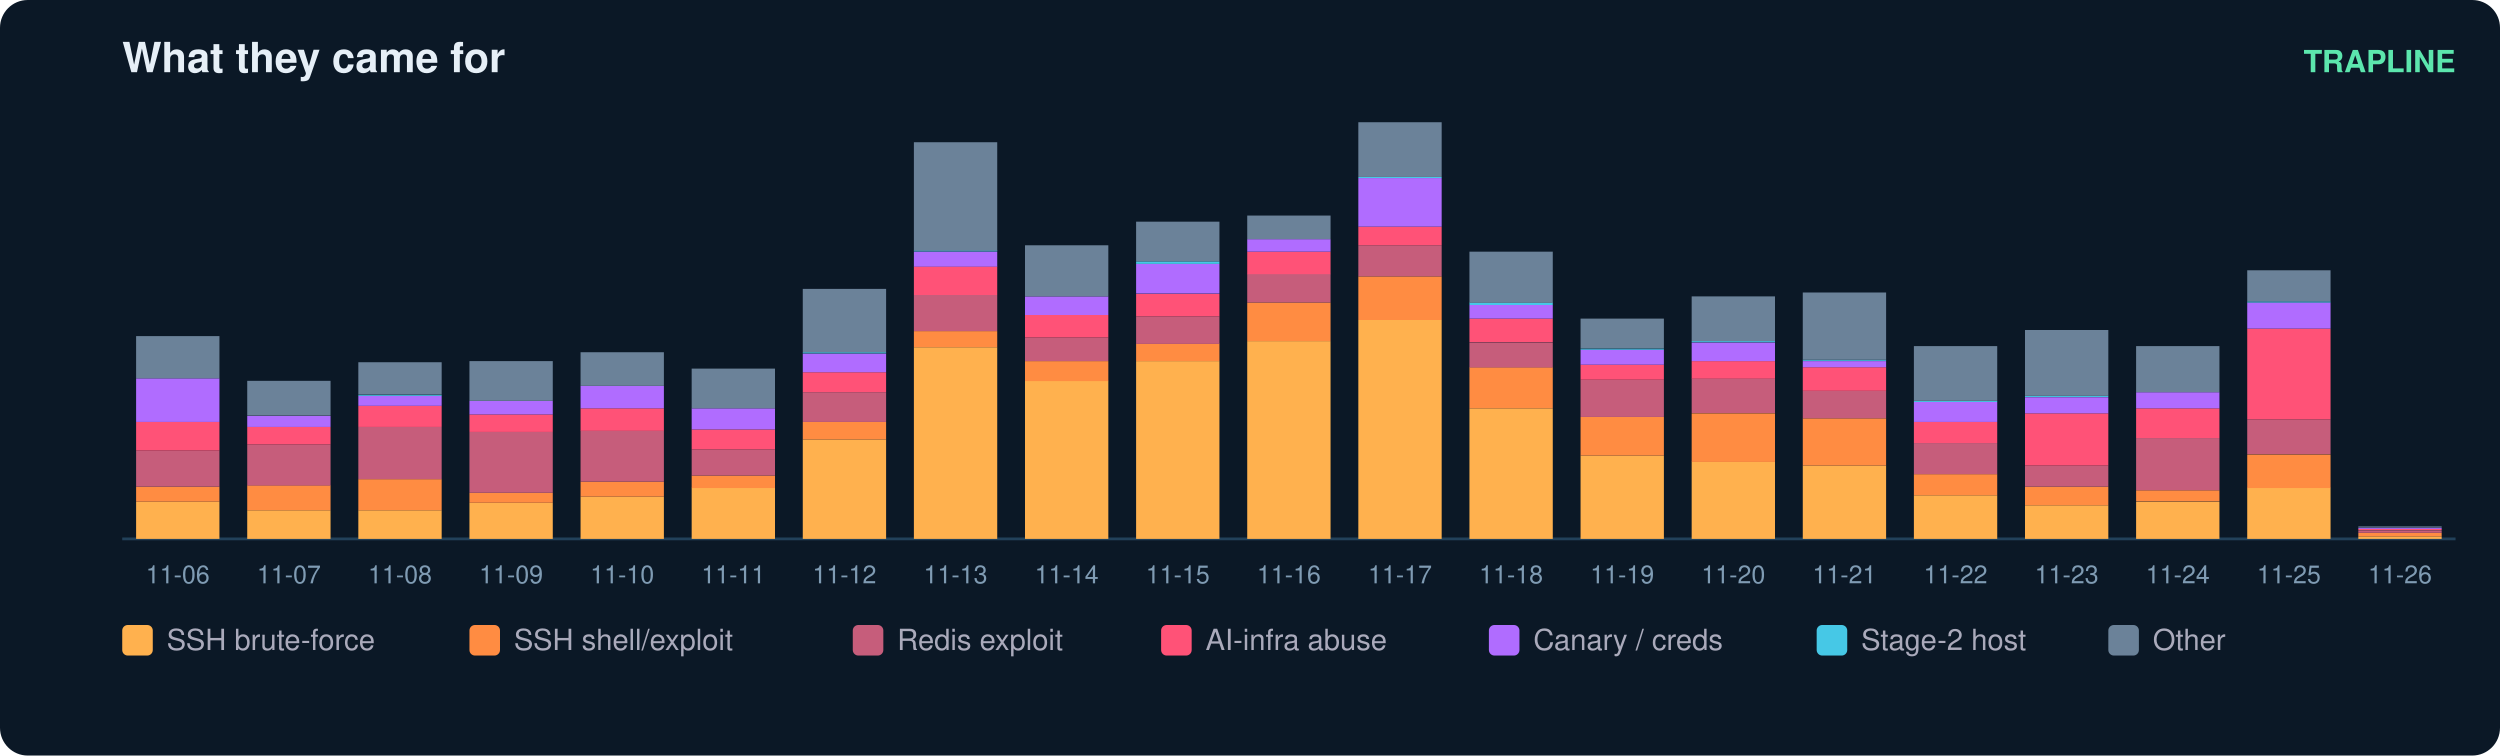
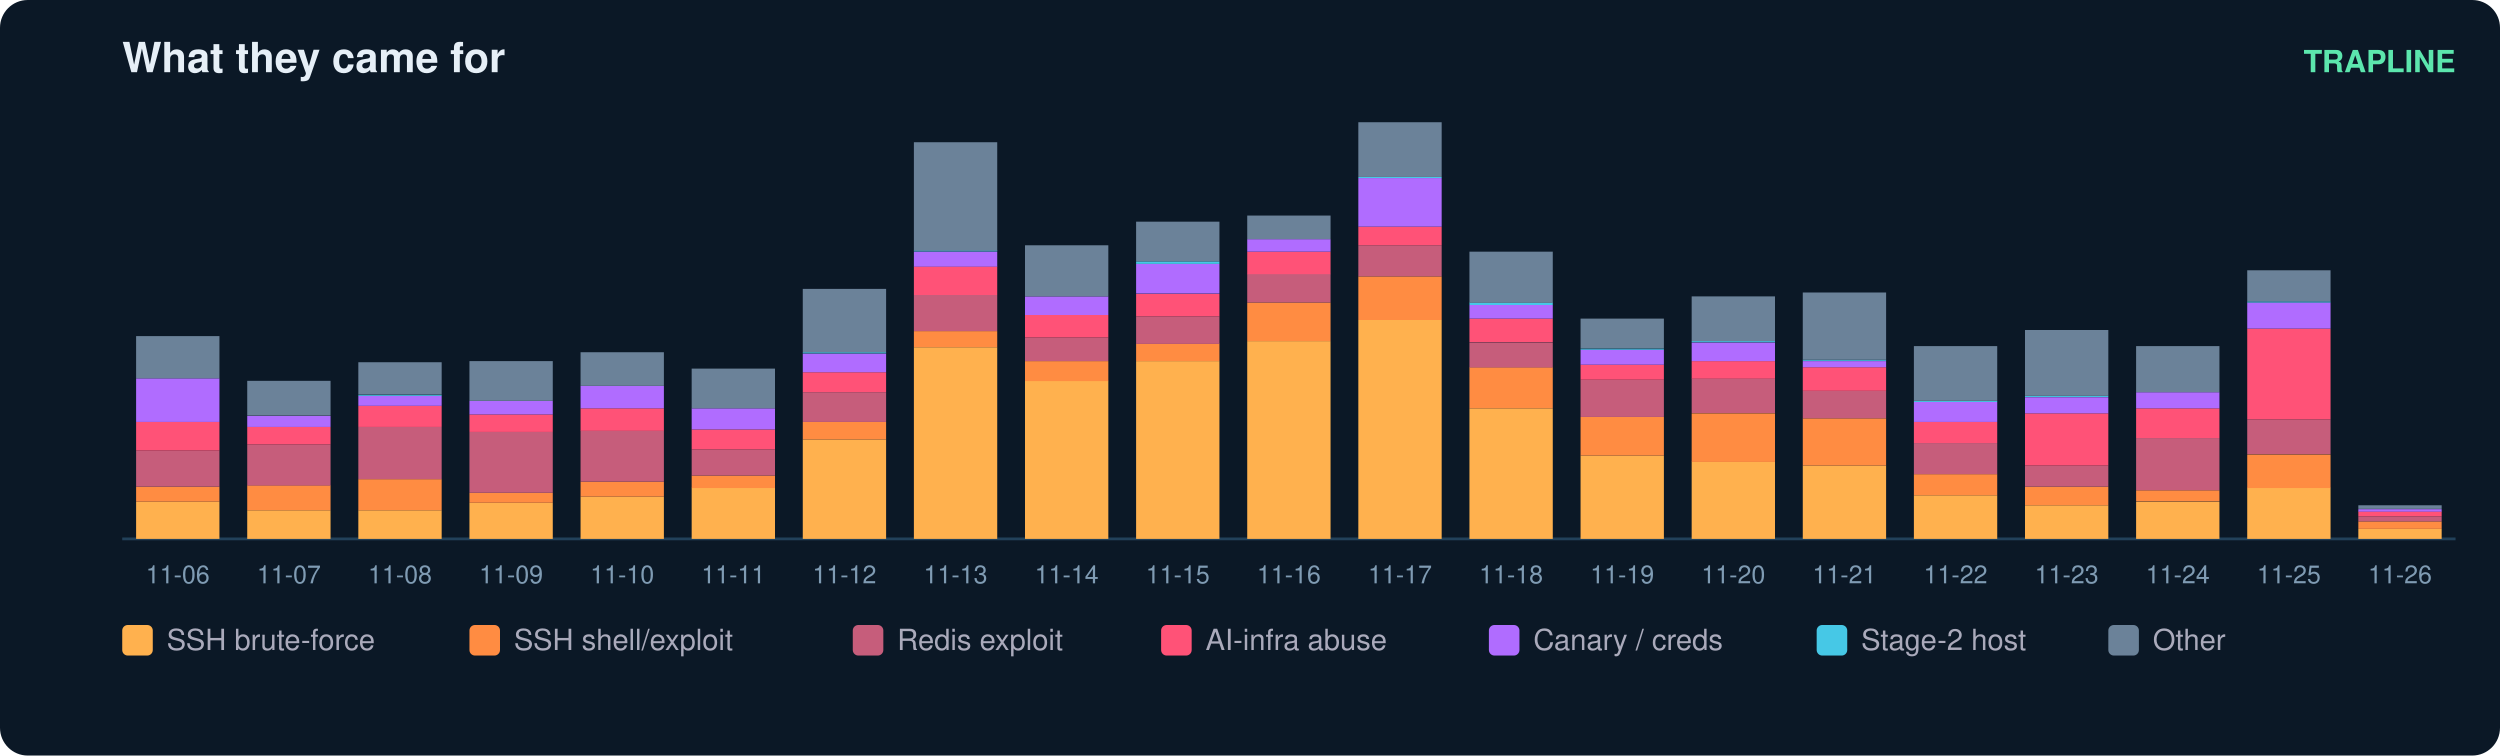
<svg xmlns="http://www.w3.org/2000/svg" width="900" height="272" viewBox="0 0 900 272" font-family="ui-sans-serif,Segoe UI,Helvetica,Arial">
  <rect width="900" height="272" rx="10" fill="#0b1826" />
  <text x="44" y="26" fill="#e6eff7" font-size="15" font-weight="700">What they came for</text>
  <text x="884" y="26" fill="#5ce6ad" font-size="11" text-anchor="end" font-weight="600">TRAPLINE</text>
  <line x1="44" y1="194" x2="884" y2="194" stroke="#22415a" />
  <rect x="49" y="180.6" width="30" height="13.4" fill="#ffb14e" />
  <rect x="49" y="175.2" width="30" height="5.4" fill="#ff8c42" />
  <rect x="49" y="162.2" width="30" height="13.0" fill="#c65d7b" />
  <rect x="49" y="151.9" width="30" height="10.3" fill="#ff5277" />
  <rect x="49" y="136.2" width="30" height="15.7" fill="#b06cff" />
  <rect x="49" y="121.0" width="30" height="15.2" fill="#6b8299" />
  <text x="64.0" y="210.0" fill="#7f9bb3" font-size="9" text-anchor="middle">11-06</text>
  <rect x="89" y="183.7" width="30" height="10.3" fill="#ffb14e" />
  <rect x="89" y="174.7" width="30" height="9.0" fill="#ff8c42" />
  <rect x="89" y="160.0" width="30" height="14.8" fill="#c65d7b" />
  <rect x="89" y="153.7" width="30" height="6.3" fill="#ff5277" />
  <rect x="89" y="149.7" width="30" height="4.0" fill="#b06cff" />
  <rect x="89" y="137.1" width="30" height="12.5" fill="#6b8299" />
  <text x="104.0" y="210.0" fill="#7f9bb3" font-size="9" text-anchor="middle">11-07</text>
  <rect x="129" y="183.7" width="30" height="10.3" fill="#ffb14e" />
  <rect x="129" y="172.5" width="30" height="11.2" fill="#ff8c42" />
  <rect x="129" y="153.7" width="30" height="18.8" fill="#c65d7b" />
  <rect x="129" y="146.1" width="30" height="7.6" fill="#ff5277" />
  <rect x="129" y="142.5" width="30" height="3.6" fill="#b06cff" />
  <rect x="129" y="142.1" width="30" height="0.4" fill="#46c8e6" />
  <rect x="129" y="130.4" width="30" height="11.6" fill="#6b8299" />
  <text x="144.0" y="210.0" fill="#7f9bb3" font-size="9" text-anchor="middle">11-08</text>
  <rect x="169" y="181.0" width="30" height="13.0" fill="#ffb14e" />
  <rect x="169" y="177.4" width="30" height="3.6" fill="#ff8c42" />
  <rect x="169" y="155.5" width="30" height="21.9" fill="#c65d7b" />
  <rect x="169" y="149.2" width="30" height="6.3" fill="#ff5277" />
  <rect x="169" y="144.3" width="30" height="4.9" fill="#b06cff" />
  <rect x="169" y="130.0" width="30" height="14.3" fill="#6b8299" />
  <text x="184.0" y="210.0" fill="#7f9bb3" font-size="9" text-anchor="middle">11-09</text>
  <rect x="209" y="178.8" width="30" height="15.2" fill="#ffb14e" />
  <rect x="209" y="173.4" width="30" height="5.4" fill="#ff8c42" />
  <rect x="209" y="155.0" width="30" height="18.4" fill="#c65d7b" />
  <rect x="209" y="147.0" width="30" height="8.1" fill="#ff5277" />
  <rect x="209" y="138.9" width="30" height="8.1" fill="#b06cff" />
  <rect x="209" y="126.8" width="30" height="12.1" fill="#6b8299" />
  <text x="224.0" y="210.0" fill="#7f9bb3" font-size="9" text-anchor="middle">11-10</text>
  <rect x="249" y="175.6" width="30" height="18.4" fill="#ffb14e" />
  <rect x="249" y="171.2" width="30" height="4.5" fill="#ff8c42" />
  <rect x="249" y="161.8" width="30" height="9.4" fill="#c65d7b" />
  <rect x="249" y="154.6" width="30" height="7.2" fill="#ff5277" />
  <rect x="249" y="147.0" width="30" height="7.6" fill="#b06cff" />
  <rect x="249" y="132.7" width="30" height="14.3" fill="#6b8299" />
  <text x="264.0" y="210.0" fill="#7f9bb3" font-size="9" text-anchor="middle">11-11</text>
  <rect x="289" y="158.2" width="30" height="35.8" fill="#ffb14e" />
  <rect x="289" y="151.9" width="30" height="6.3" fill="#ff8c42" />
  <rect x="289" y="141.2" width="30" height="10.7" fill="#c65d7b" />
  <rect x="289" y="134.0" width="30" height="7.2" fill="#ff5277" />
  <rect x="289" y="127.3" width="30" height="6.7" fill="#b06cff" />
  <rect x="289" y="126.8" width="30" height="0.4" fill="#46c8e6" />
  <rect x="289" y="104.0" width="30" height="22.8" fill="#6b8299" />
  <text x="304.0" y="210.0" fill="#7f9bb3" font-size="9" text-anchor="middle">11-12</text>
  <rect x="329" y="125.0" width="30" height="69.0" fill="#ffb14e" />
  <rect x="329" y="119.2" width="30" height="5.8" fill="#ff8c42" />
  <rect x="329" y="106.2" width="30" height="13.0" fill="#c65d7b" />
  <rect x="329" y="95.9" width="30" height="10.3" fill="#ff5277" />
  <rect x="329" y="90.6" width="30" height="5.4" fill="#b06cff" />
  <rect x="329" y="90.1" width="30" height="0.4" fill="#46c8e6" />
  <rect x="329" y="51.2" width="30" height="39.0" fill="#6b8299" />
  <text x="344.0" y="210.0" fill="#7f9bb3" font-size="9" text-anchor="middle">11-13</text>
  <rect x="369" y="137.1" width="30" height="56.9" fill="#ffb14e" />
  <rect x="369" y="130.0" width="30" height="7.2" fill="#ff8c42" />
  <rect x="369" y="121.5" width="30" height="8.5" fill="#c65d7b" />
  <rect x="369" y="113.4" width="30" height="8.1" fill="#ff5277" />
  <rect x="369" y="106.7" width="30" height="6.7" fill="#b06cff" />
  <rect x="369" y="88.3" width="30" height="18.4" fill="#6b8299" />
  <text x="384.0" y="210.0" fill="#7f9bb3" font-size="9" text-anchor="middle">11-14</text>
  <rect x="409" y="130.0" width="30" height="64.0" fill="#ffb14e" />
  <rect x="409" y="123.7" width="30" height="6.3" fill="#ff8c42" />
  <rect x="409" y="113.9" width="30" height="9.9" fill="#c65d7b" />
  <rect x="409" y="105.8" width="30" height="8.1" fill="#ff5277" />
  <rect x="409" y="95.0" width="30" height="10.7" fill="#b06cff" />
  <rect x="409" y="94.1" width="30" height="0.9" fill="#46c8e6" />
  <rect x="409" y="79.8" width="30" height="14.3" fill="#6b8299" />
  <text x="424.0" y="210.0" fill="#7f9bb3" font-size="9" text-anchor="middle">11-15</text>
  <rect x="449" y="122.8" width="30" height="71.2" fill="#ffb14e" />
  <rect x="449" y="108.9" width="30" height="13.9" fill="#ff8c42" />
  <rect x="449" y="98.6" width="30" height="10.3" fill="#c65d7b" />
  <rect x="449" y="90.6" width="30" height="8.1" fill="#ff5277" />
  <rect x="449" y="86.1" width="30" height="4.5" fill="#b06cff" />
  <rect x="449" y="77.6" width="30" height="8.5" fill="#6b8299" />
  <text x="464.0" y="210.0" fill="#7f9bb3" font-size="9" text-anchor="middle">11-16</text>
  <rect x="489" y="115.2" width="30" height="78.8" fill="#ffb14e" />
  <rect x="489" y="99.5" width="30" height="15.7" fill="#ff8c42" />
  <rect x="489" y="88.3" width="30" height="11.2" fill="#c65d7b" />
  <rect x="489" y="81.6" width="30" height="6.7" fill="#ff5277" />
  <rect x="489" y="64.1" width="30" height="17.5" fill="#b06cff" />
  <rect x="489" y="63.7" width="30" height="0.4" fill="#46c8e6" />
  <rect x="489" y="44.0" width="30" height="19.7" fill="#6b8299" />
  <text x="504.0" y="210.0" fill="#7f9bb3" font-size="9" text-anchor="middle">11-17</text>
  <rect x="529" y="147.0" width="30" height="47.0" fill="#ffb14e" />
  <rect x="529" y="132.2" width="30" height="14.8" fill="#ff8c42" />
  <rect x="529" y="123.3" width="30" height="9.0" fill="#c65d7b" />
  <rect x="529" y="114.7" width="30" height="8.5" fill="#ff5277" />
  <rect x="529" y="109.8" width="30" height="4.9" fill="#b06cff" />
  <rect x="529" y="108.9" width="30" height="0.9" fill="#46c8e6" />
  <rect x="529" y="90.6" width="30" height="18.4" fill="#6b8299" />
  <text x="544.0" y="210.0" fill="#7f9bb3" font-size="9" text-anchor="middle">11-18</text>
  <rect x="569" y="164.0" width="30" height="30.0" fill="#ffb14e" />
  <rect x="569" y="150.1" width="30" height="13.9" fill="#ff8c42" />
  <rect x="569" y="136.7" width="30" height="13.4" fill="#c65d7b" />
  <rect x="569" y="131.3" width="30" height="5.4" fill="#ff5277" />
  <rect x="569" y="125.9" width="30" height="5.4" fill="#b06cff" />
  <rect x="569" y="125.5" width="30" height="0.4" fill="#46c8e6" />
  <rect x="569" y="114.7" width="30" height="10.7" fill="#6b8299" />
  <text x="584.0" y="210.0" fill="#7f9bb3" font-size="9" text-anchor="middle">11-19</text>
  <rect x="609" y="166.2" width="30" height="27.8" fill="#ffb14e" />
  <rect x="609" y="148.8" width="30" height="17.5" fill="#ff8c42" />
  <rect x="609" y="136.2" width="30" height="12.5" fill="#c65d7b" />
  <rect x="609" y="130.0" width="30" height="6.3" fill="#ff5277" />
  <rect x="609" y="123.3" width="30" height="6.7" fill="#b06cff" />
  <rect x="609" y="122.8" width="30" height="0.4" fill="#46c8e6" />
  <rect x="609" y="106.7" width="30" height="16.1" fill="#6b8299" />
  <text x="624.0" y="210.0" fill="#7f9bb3" font-size="9" text-anchor="middle">11-20</text>
  <rect x="649" y="167.6" width="30" height="26.4" fill="#ffb14e" />
  <rect x="649" y="150.6" width="30" height="17.0" fill="#ff8c42" />
  <rect x="649" y="140.7" width="30" height="9.9" fill="#c65d7b" />
  <rect x="649" y="132.2" width="30" height="8.5" fill="#ff5277" />
  <rect x="649" y="130.0" width="30" height="2.2" fill="#b06cff" />
  <rect x="649" y="129.5" width="30" height="0.4" fill="#46c8e6" />
  <rect x="649" y="105.3" width="30" height="24.2" fill="#6b8299" />
  <text x="664.0" y="210.0" fill="#7f9bb3" font-size="9" text-anchor="middle">11-21</text>
  <rect x="689" y="178.3" width="30" height="15.7" fill="#ffb14e" />
  <rect x="689" y="170.7" width="30" height="7.6" fill="#ff8c42" />
  <rect x="689" y="159.5" width="30" height="11.2" fill="#c65d7b" />
  <rect x="689" y="151.9" width="30" height="7.6" fill="#ff5277" />
  <rect x="689" y="144.7" width="30" height="7.2" fill="#b06cff" />
  <rect x="689" y="144.3" width="30" height="0.4" fill="#46c8e6" />
  <rect x="689" y="124.6" width="30" height="19.7" fill="#6b8299" />
  <text x="704.0" y="210.0" fill="#7f9bb3" font-size="9" text-anchor="middle">11-22</text>
  <rect x="729" y="181.9" width="30" height="12.1" fill="#ffb14e" />
  <rect x="729" y="175.2" width="30" height="6.7" fill="#ff8c42" />
  <rect x="729" y="167.6" width="30" height="7.6" fill="#c65d7b" />
  <rect x="729" y="148.8" width="30" height="18.8" fill="#ff5277" />
  <rect x="729" y="143.0" width="30" height="5.8" fill="#b06cff" />
  <rect x="729" y="142.5" width="30" height="0.4" fill="#46c8e6" />
  <rect x="729" y="118.8" width="30" height="23.7" fill="#6b8299" />
  <text x="744.0" y="210.0" fill="#7f9bb3" font-size="9" text-anchor="middle">11-23</text>
  <rect x="769" y="180.6" width="30" height="13.4" fill="#ffb14e" />
  <rect x="769" y="176.5" width="30" height="4.0" fill="#ff8c42" />
  <rect x="769" y="157.7" width="30" height="18.8" fill="#c65d7b" />
  <rect x="769" y="147.0" width="30" height="10.7" fill="#ff5277" />
  <rect x="769" y="141.2" width="30" height="5.8" fill="#b06cff" />
  <rect x="769" y="124.6" width="30" height="16.6" fill="#6b8299" />
  <text x="784.0" y="210.0" fill="#7f9bb3" font-size="9" text-anchor="middle">11-24</text>
  <rect x="809" y="175.6" width="30" height="18.4" fill="#ffb14e" />
  <rect x="809" y="163.6" width="30" height="12.1" fill="#ff8c42" />
  <rect x="809" y="151.0" width="30" height="12.5" fill="#c65d7b" />
  <rect x="809" y="118.3" width="30" height="32.7" fill="#ff5277" />
  <rect x="809" y="108.9" width="30" height="9.4" fill="#b06cff" />
  <rect x="809" y="108.5" width="30" height="0.4" fill="#46c8e6" />
  <rect x="809" y="97.3" width="30" height="11.2" fill="#6b8299" />
  <text x="824.0" y="210.0" fill="#7f9bb3" font-size="9" text-anchor="middle">11-25</text>
-   <rect x="849" y="193.1" width="30" height="0.9" fill="#ffb14e" />
-   <rect x="849" y="191.8" width="30" height="1.3" fill="#ff8c42" />
-   <rect x="849" y="190.9" width="30" height="0.9" fill="#c65d7b" />
-   <rect x="849" y="190.4" width="30" height="0.4" fill="#ff5277" />
-   <rect x="849" y="190.0" width="30" height="0.4" fill="#b06cff" />
-   <rect x="849" y="189.5" width="30" height="0.4" fill="#6b8299" />
+   <rect x="849" y="190.4" width="30" height="3.6" fill="#ffb14e" />
+   <rect x="849" y="187.7" width="30" height="2.7" fill="#ff8c42" />
+   <rect x="849" y="185.9" width="30" height="1.8" fill="#c65d7b" />
+   <rect x="849" y="184.1" width="30" height="1.8" fill="#ff5277" />
+   <rect x="849" y="183.3" width="30" height="0.9" fill="#b06cff" />
+   <rect x="849" y="181.9" width="30" height="1.3" fill="#6b8299" />
  <text x="864.0" y="210.0" fill="#7f9bb3" font-size="9" text-anchor="middle">11-26</text>
  <rect x="44" y="225" width="11" height="11" rx="2" fill="#ffb14e" />
  <text x="60" y="234" fill="#aab" font-size="10.5">SSH brute-force</text>
  <rect x="169" y="225" width="11" height="11" rx="2" fill="#ff8c42" />
  <text x="185" y="234" fill="#aab" font-size="10.5">SSH shell/exploit</text>
  <rect x="307" y="225" width="11" height="11" rx="2" fill="#c65d7b" />
  <text x="323" y="234" fill="#aab" font-size="10.5">Redis exploit</text>
  <rect x="418" y="225" width="11" height="11" rx="2" fill="#ff5277" />
  <text x="434" y="234" fill="#aab" font-size="10.5">AI-infra abuse</text>
  <rect x="536" y="225" width="11" height="11" rx="2" fill="#b06cff" />
  <text x="552" y="234" fill="#aab" font-size="10.5">Canary / creds</text>
  <rect x="654" y="225" width="11" height="11" rx="2" fill="#46c8e6" />
  <text x="670" y="234" fill="#aab" font-size="10.5">Stage-2 host</text>
  <rect x="759" y="225" width="11" height="11" rx="2" fill="#6b8299" />
  <text x="775" y="234" fill="#aab" font-size="10.5">Other</text>
</svg>
